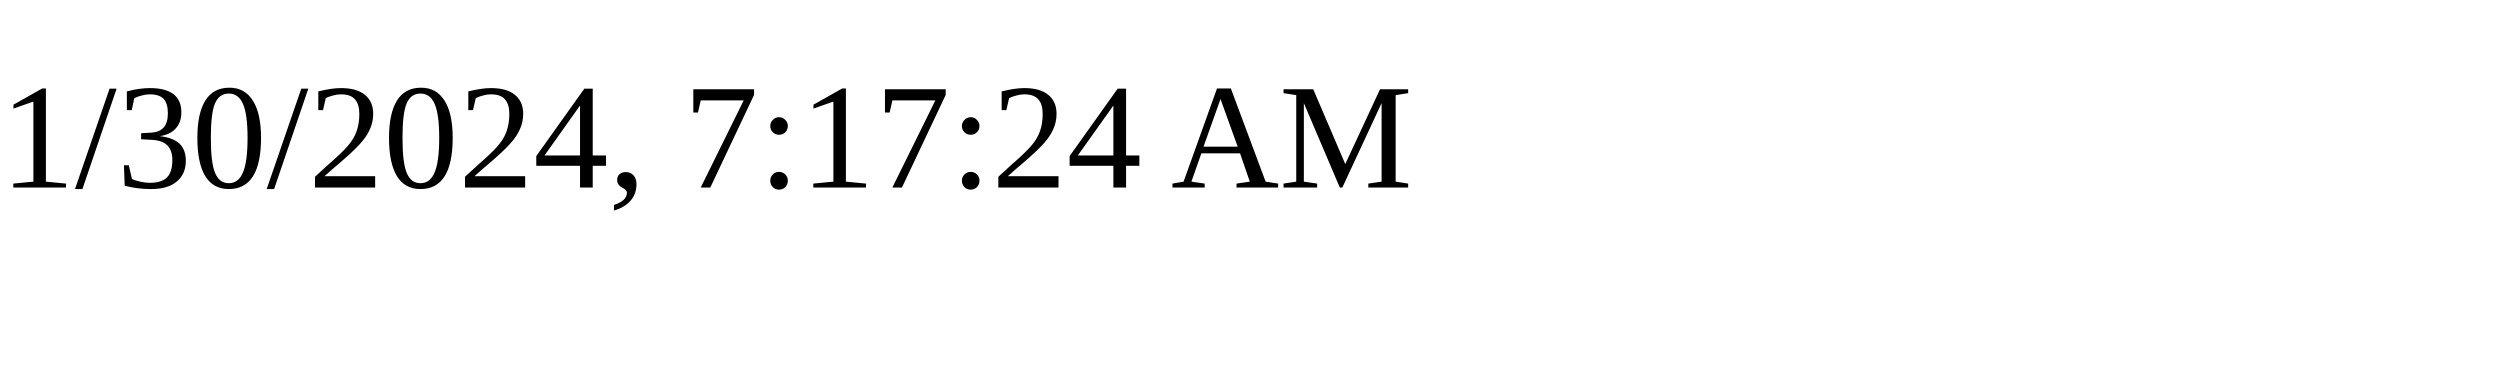
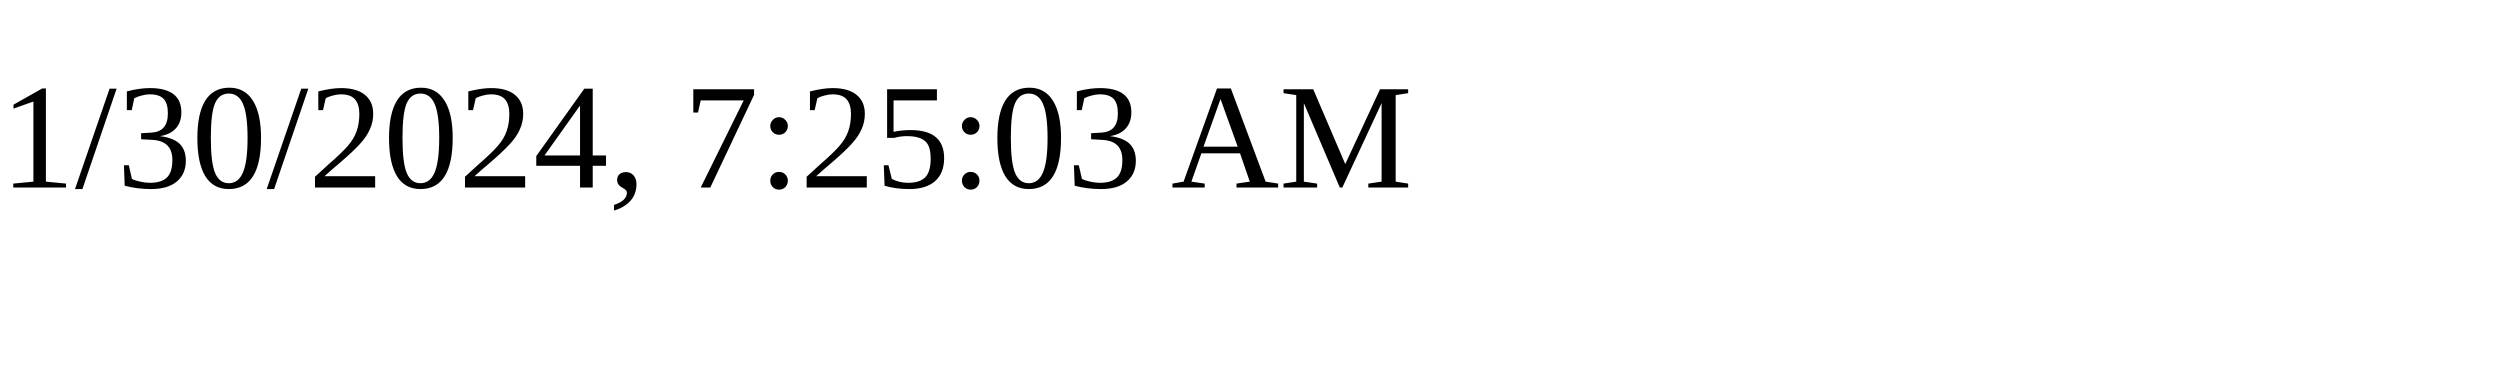
<svg xmlns="http://www.w3.org/2000/svg" height="30" width="200">
-   <text x="0" y="15">1/30/2024, 7:17:24 AM</text>
+   <text x="0" y="15">1/30/2024, 7:25:03 AM</text>
</svg>
